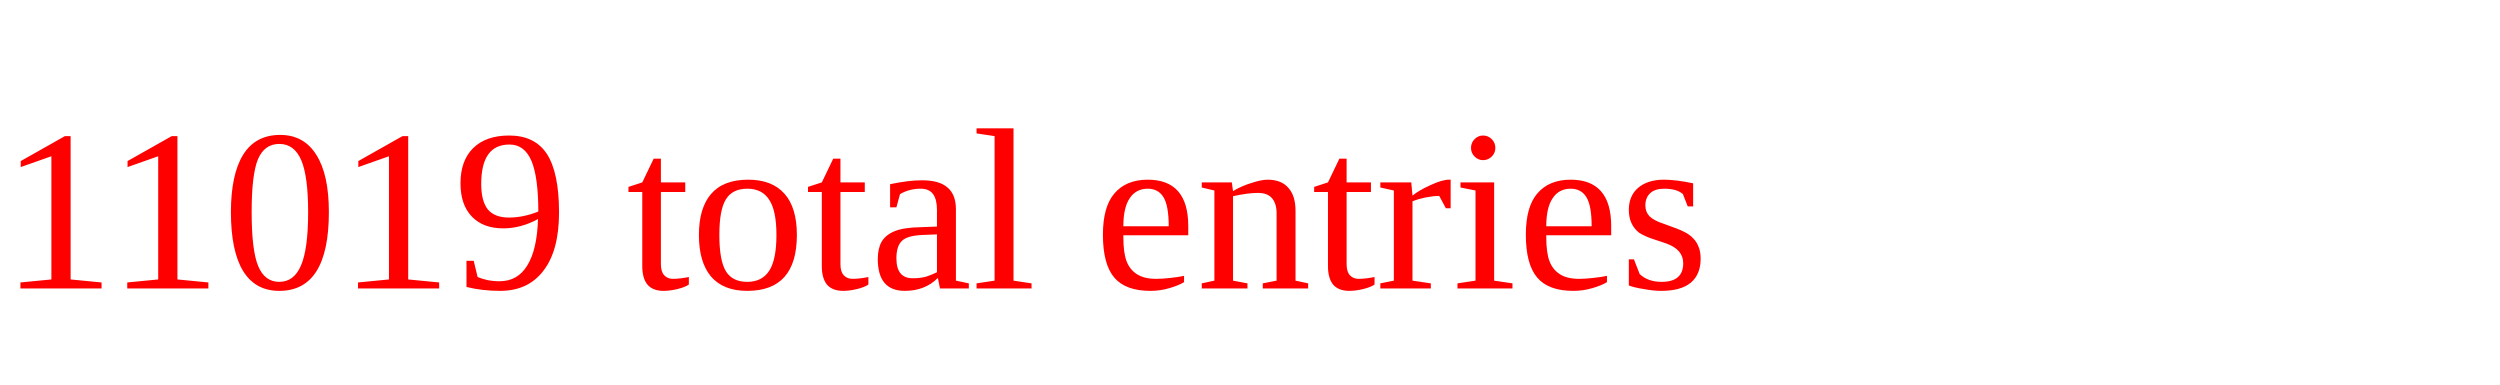
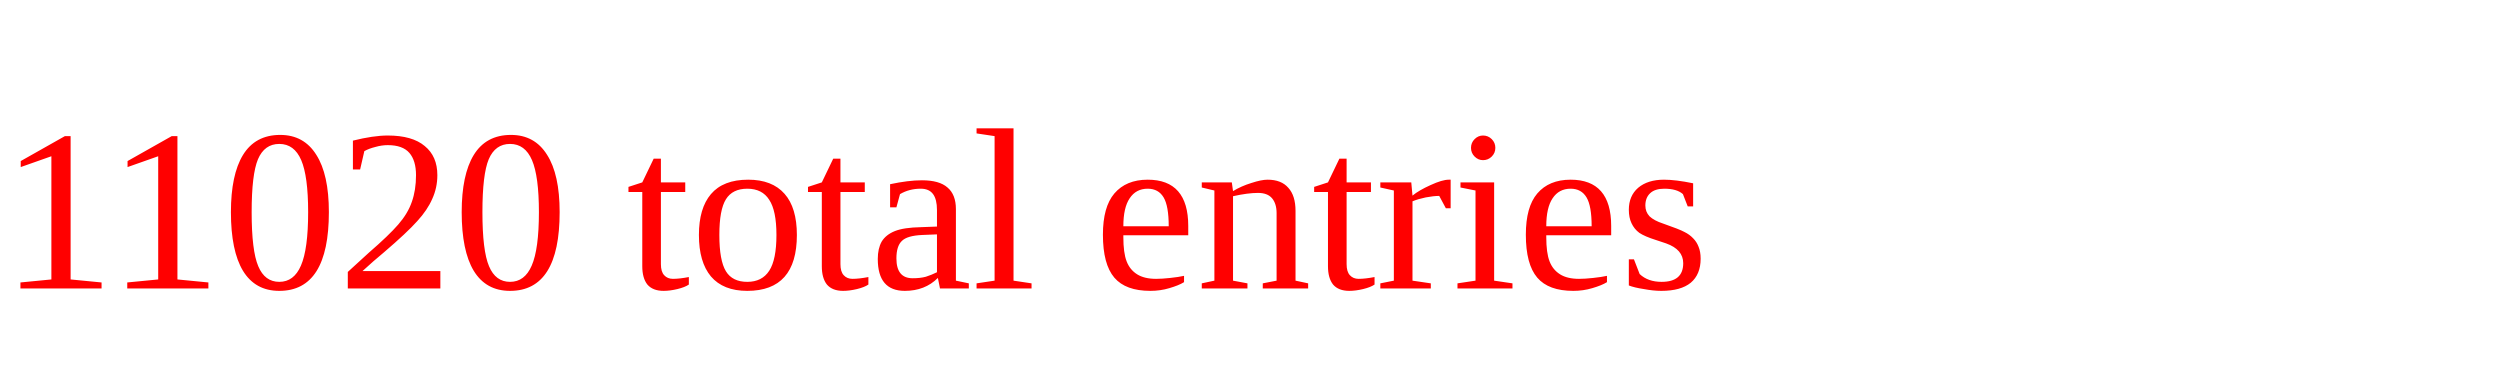
<svg xmlns="http://www.w3.org/2000/svg" height="20" width="130" version="1.1">
-   <text x="0" y="15" fill="red">11019 total entries</text>
+   <text x="0" y="15" fill="red">11020 total entries</text>
</svg>
